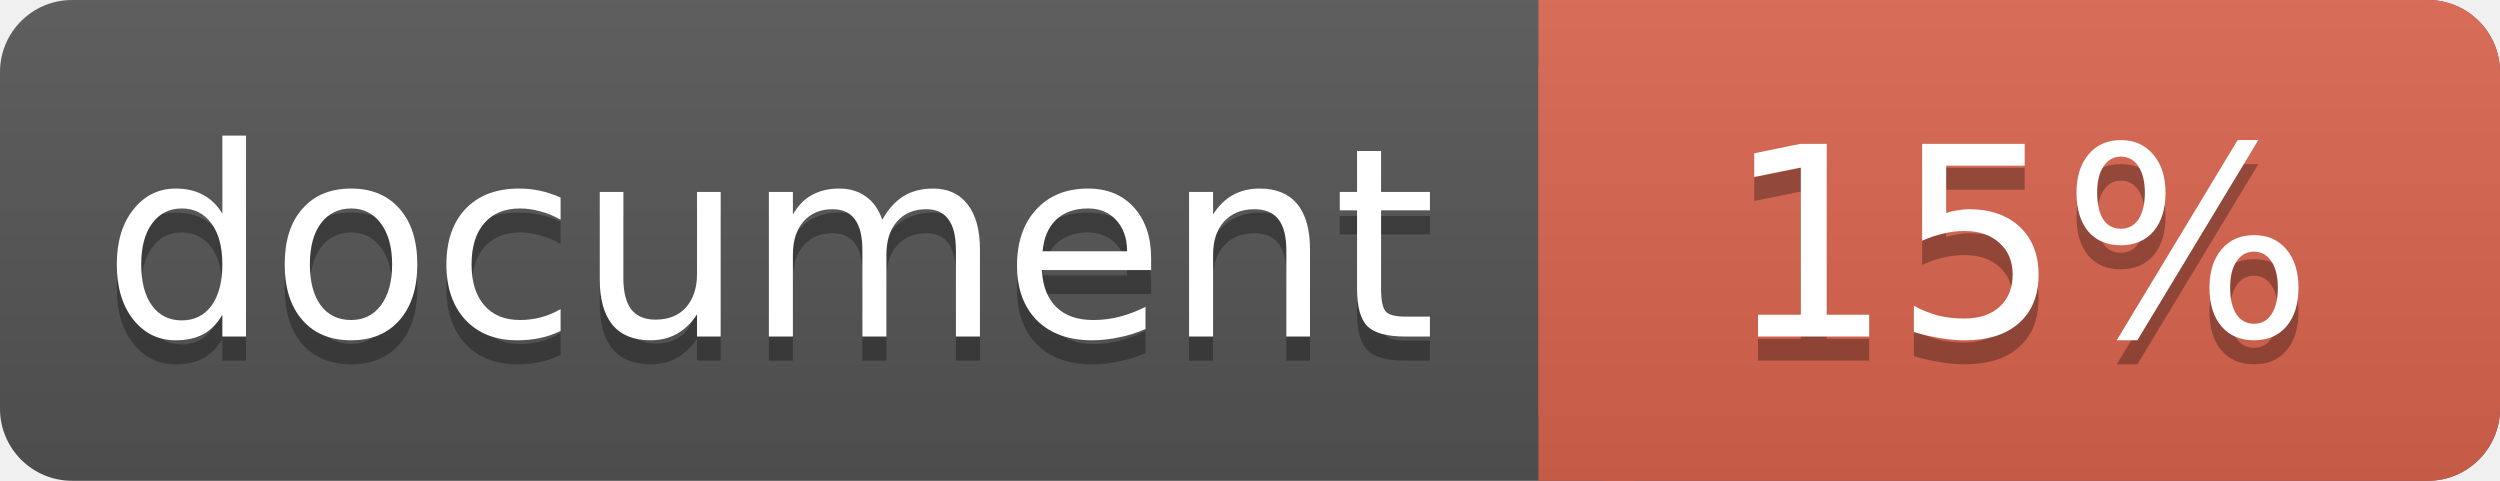
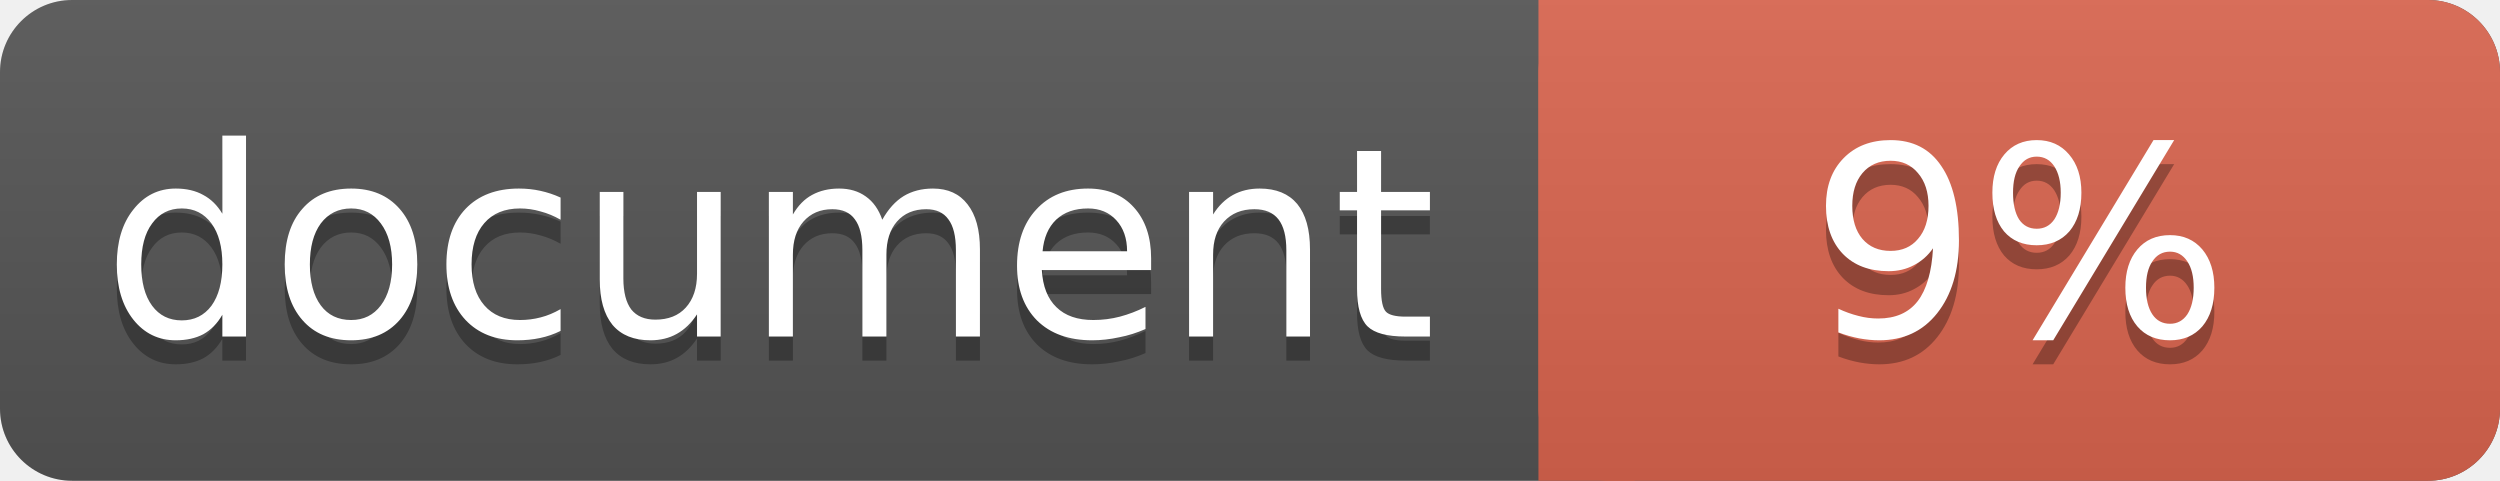
<svg xmlns="http://www.w3.org/2000/svg" width="104" height="20">
  <linearGradient id="a" x2="0" y2="100%">
    <stop offset="0" stop-color="#bbb" stop-opacity=".1" />
    <stop offset="1" stop-opacity=".1" />
  </linearGradient>
  <rect rx="3" width="104" height="20" fill="#555" />
  <rect rx="3" x="64" width="40" height="20" fill="#db654f" />
  <path fill="#db654f" d="M64 0h4v20h-4z" />
  <rect rx="3" width="104" height="20" fill="url(#a)" />
  <g fill="#fff" text-anchor="middle" font-family="DejaVu Sans,Verdana,Geneva,sans-serif" font-size="11">
    <text x="32" y="15" fill="#010101" fill-opacity=".3">document</text>
    <text x="32" y="14">document</text>
-     <text x="84" y="15" fill="#010101" fill-opacity=".3">15%</text>
-     <text x="84" y="14">15%</text>
+     <text x="84" y="15" fill="#010101" fill-opacity=".3">9%</text>
+     <text x="84" y="14">9%</text>
  </g>
</svg>
